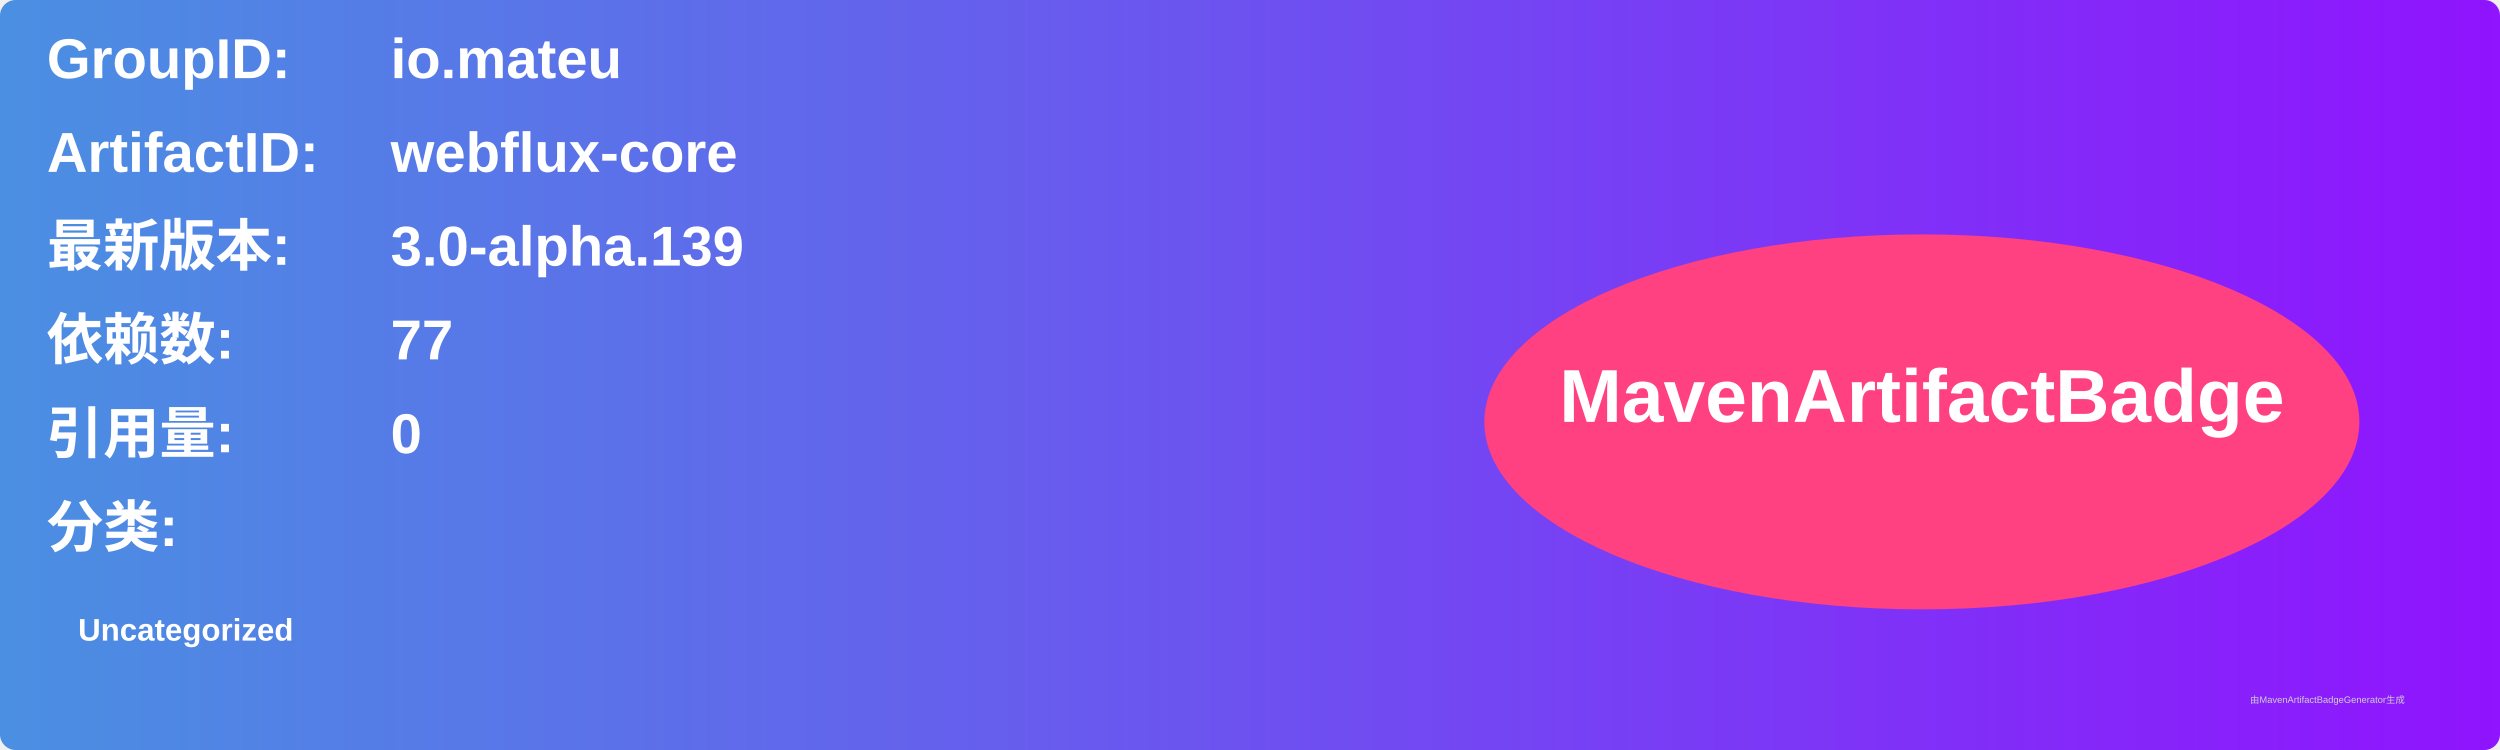
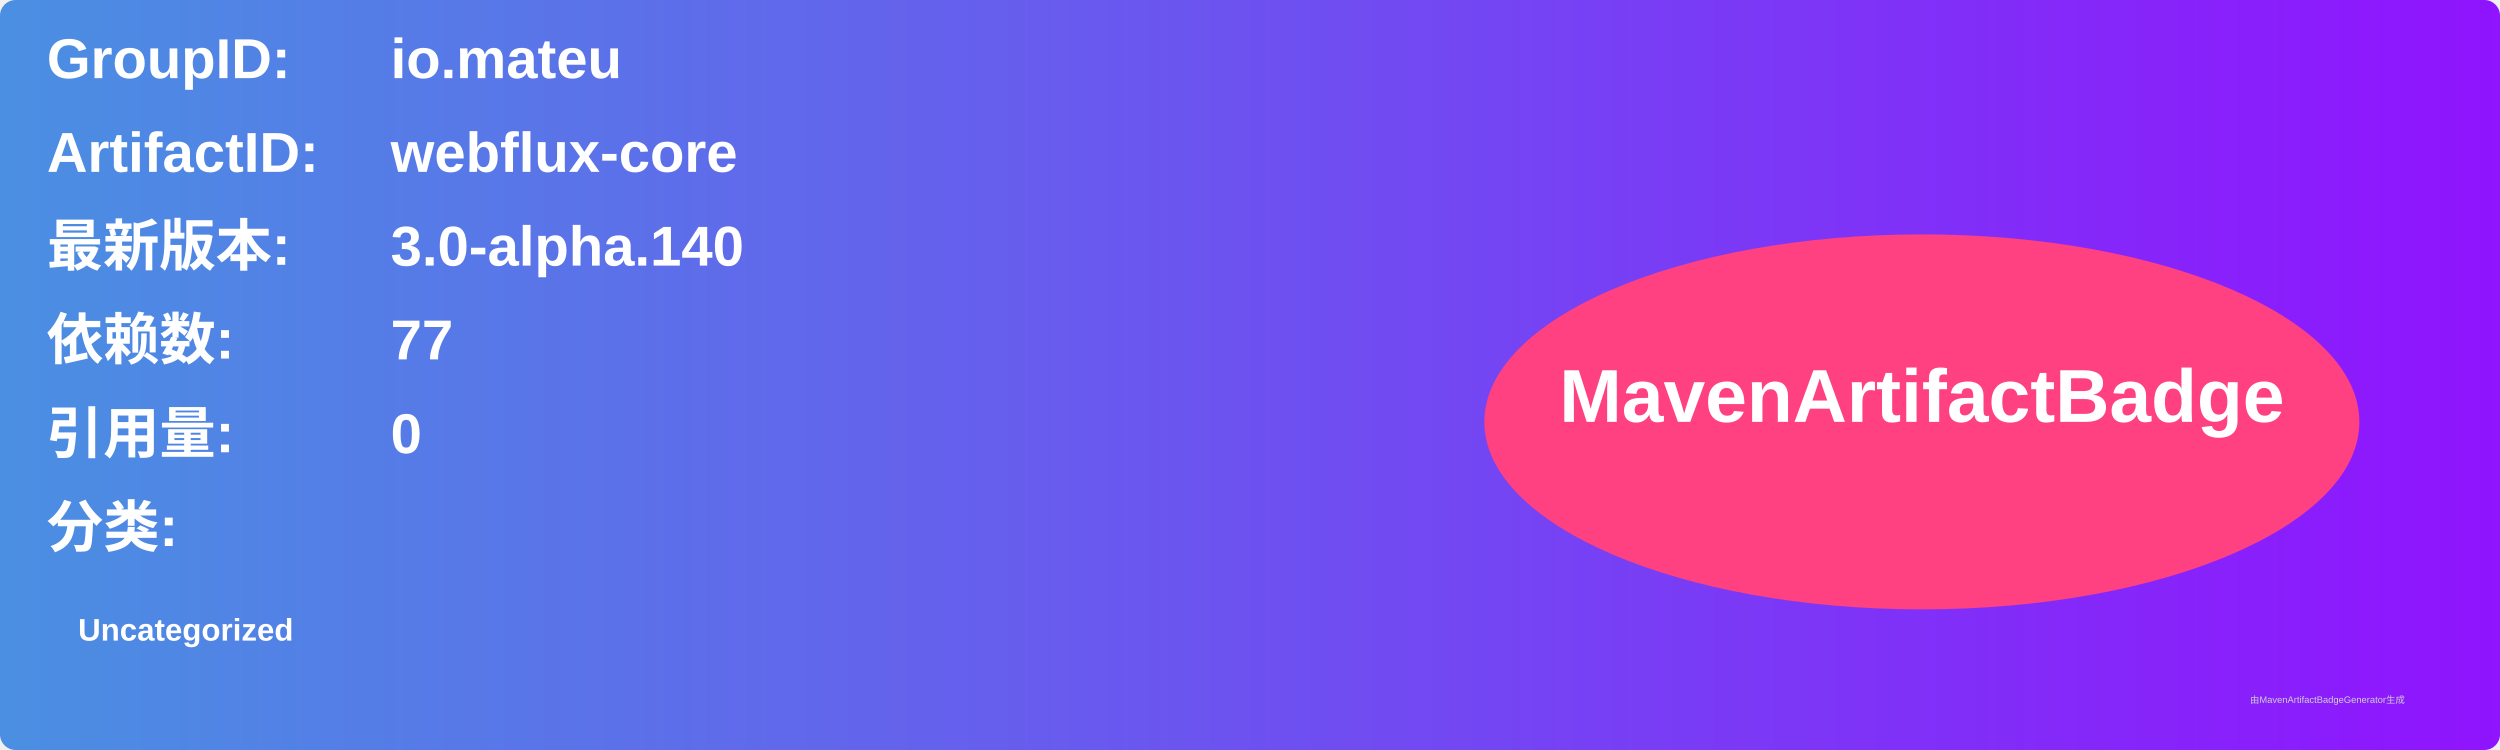
<svg xmlns="http://www.w3.org/2000/svg" width="800" height="240" viewBox="0 0 800 240">
  <linearGradient id="grad" x1="0%" y1="0%" x2="100%" y2="0%">
    <stop offset="0%" stop-color="#4a90e2" />
    <stop offset="100%" stop-color="#9013fe" />
  </linearGradient>
  <rect width="100%" height="100%" rx="5" ry="5" fill="url(#grad)" />
  <g transform="translate(15, 15)">
    <text x="0" y="10" font-family="Arial" font-size="18" fill="white" font-weight="bold" width="260">GroupID:</text>
    <text x="110" y="10" font-family="Arial" font-size="18" fill="white" font-weight="bold" width="460">io.mateu</text>
    <text x="0" y="40" font-family="Arial" font-size="18" fill="white" font-weight="bold" width="260">ArtifactID:</text>
    <text x="110" y="40" font-family="Arial" font-size="18" fill="white" font-weight="bold" width="460">webflux-core</text>
    <text x="0" y="70" font-family="Arial" font-size="18" fill="white" font-weight="bold">最新版本:</text>
    <text x="110" y="70" font-family="Arial" font-size="18" fill="white" font-weight="bold">
-       <tspan font-weight="bold">3.0-alpha.139</tspan>
+       <tspan font-weight="bold">3.0-alpha.140</tspan>
    </text>
    <text x="0" y="100" font-family="Arial" font-size="18" fill="white" font-weight="bold">依赖数: </text>
    <text x="110" y="100" font-family="Arial" font-size="18" fill="white">
      <tspan font-weight="bold">77</tspan>
    </text>
    <text x="0" y="130" font-family="Arial" font-size="18" fill="white" font-weight="bold">引用量: </text>
    <text x="110" y="130" font-family="Arial" font-size="18" fill="white">
      <tspan font-weight="bold">0</tspan>
    </text>
    <text x="0" y="160" font-family="Arial" font-size="18" fill="white" font-weight="bold">分类:</text>
    <text x="10" y="190" font-family="Arial" font-size="10" fill="white">
      <tspan font-weight="bold">Uncategorized</tspan>
    </text>
    <ellipse cx="600" cy="120" rx="140" ry="60" fill="#ff4081" />
    <text x="600" y="120" text-anchor="middle" font-family="Arial" font-size="24" fill="white" font-weight="bold">MavenArtifactBadge</text>
  </g>
  <text x="720" y="225" font-family="Arial" font-size="3" fill="#d0d0d0">由MavenArtifactBadgeGenerator生成</text>
</svg>
